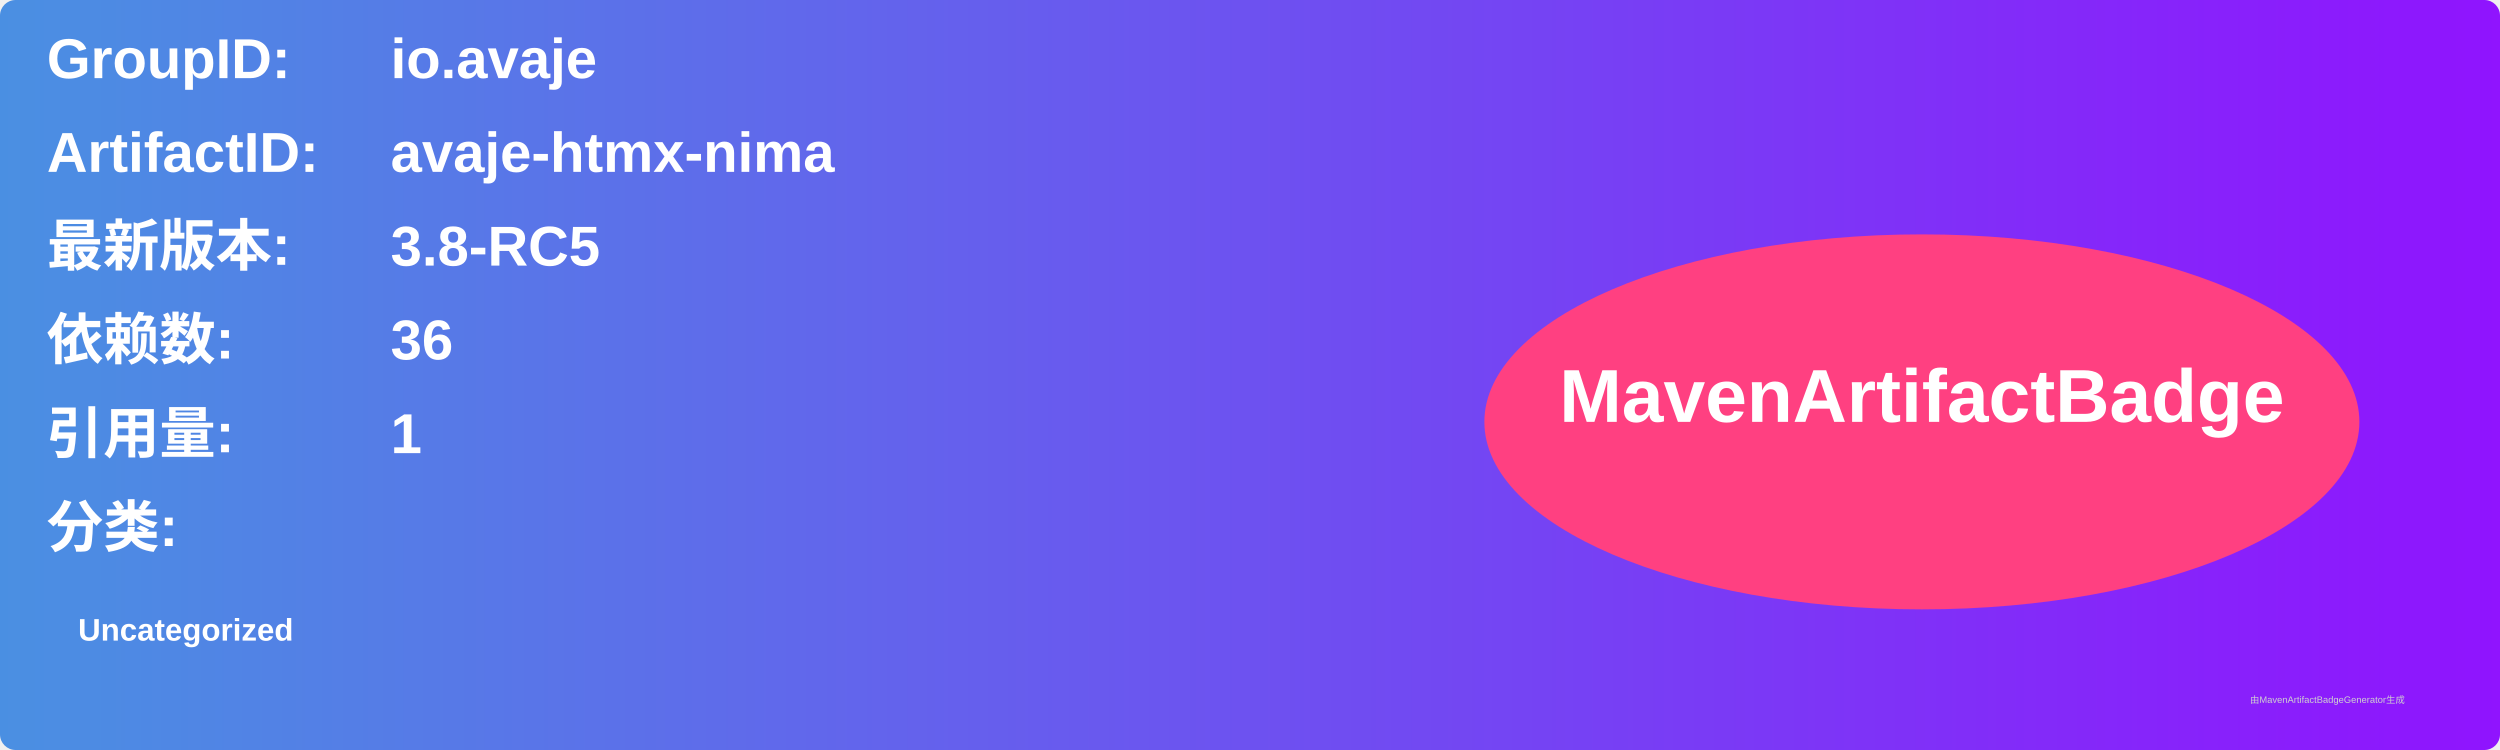
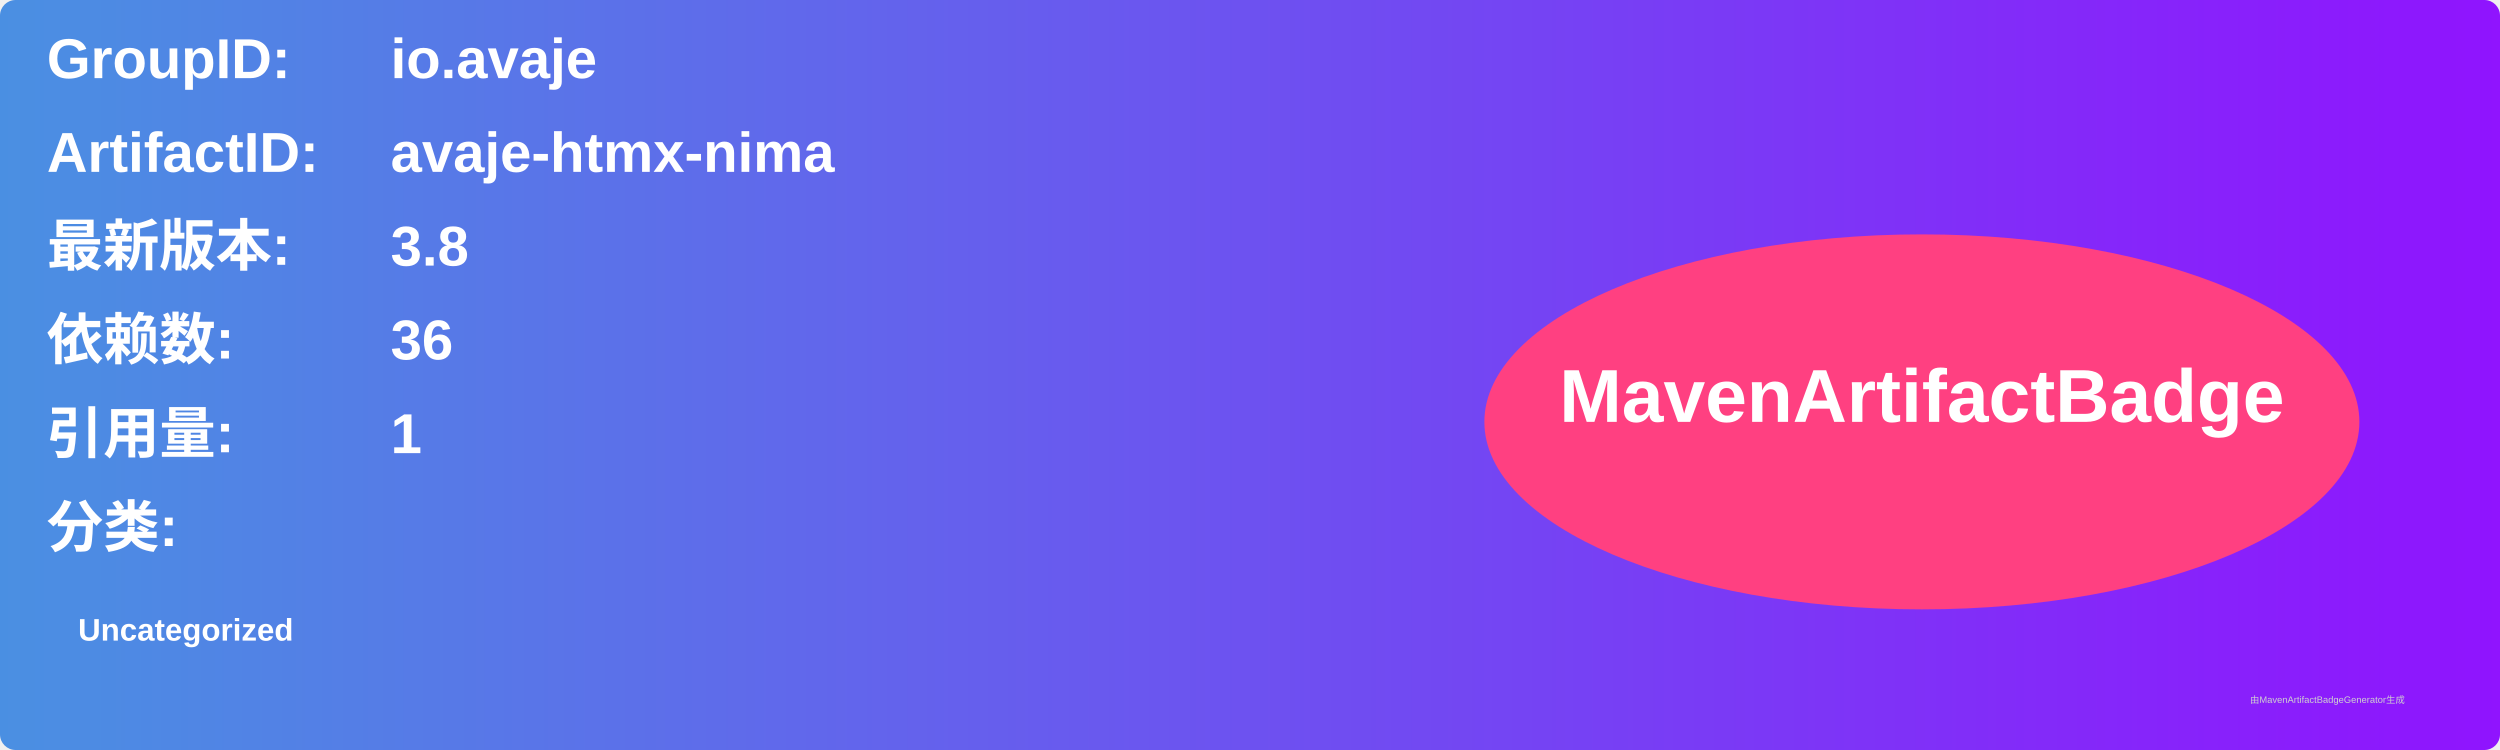
<svg xmlns="http://www.w3.org/2000/svg" width="800" height="240" viewBox="0 0 800 240">
  <linearGradient id="grad" x1="0%" y1="0%" x2="100%" y2="0%">
    <stop offset="0%" stop-color="#4a90e2" />
    <stop offset="100%" stop-color="#9013fe" />
  </linearGradient>
  <rect width="100%" height="100%" rx="5" ry="5" fill="url(#grad)" />
  <g transform="translate(15, 15)">
    <text x="0" y="10" font-family="Arial" font-size="18" fill="white" font-weight="bold" width="260">GroupID:</text>
    <text x="110" y="10" font-family="Arial" font-size="18" fill="white" font-weight="bold" width="460">io.avaje</text>
    <text x="0" y="40" font-family="Arial" font-size="18" fill="white" font-weight="bold" width="260">ArtifactID:</text>
    <text x="110" y="40" font-family="Arial" font-size="18" fill="white" font-weight="bold" width="460">avaje-htmx-nima</text>
    <text x="0" y="70" font-family="Arial" font-size="18" fill="white" font-weight="bold">最新版本:</text>
    <text x="110" y="70" font-family="Arial" font-size="18" fill="white" font-weight="bold">
-       <tspan font-weight="bold">3.8-RC5</tspan>
+       <tspan font-weight="bold">3.8</tspan>
    </text>
    <text x="0" y="100" font-family="Arial" font-size="18" fill="white" font-weight="bold">依赖数: </text>
    <text x="110" y="100" font-family="Arial" font-size="18" fill="white">
      <tspan font-weight="bold">36</tspan>
    </text>
    <text x="0" y="130" font-family="Arial" font-size="18" fill="white" font-weight="bold">引用量: </text>
    <text x="110" y="130" font-family="Arial" font-size="18" fill="white">
      <tspan font-weight="bold">1</tspan>
    </text>
    <text x="0" y="160" font-family="Arial" font-size="18" fill="white" font-weight="bold">分类:</text>
    <text x="10" y="190" font-family="Arial" font-size="10" fill="white">
      <tspan font-weight="bold">Uncategorized</tspan>
    </text>
    <ellipse cx="600" cy="120" rx="140" ry="60" fill="#ff4081" />
    <text x="600" y="120" text-anchor="middle" font-family="Arial" font-size="24" fill="white" font-weight="bold">MavenArtifactBadge</text>
  </g>
  <text x="720" y="225" font-family="Arial" font-size="3" fill="#d0d0d0">由MavenArtifactBadgeGenerator生成</text>
</svg>
